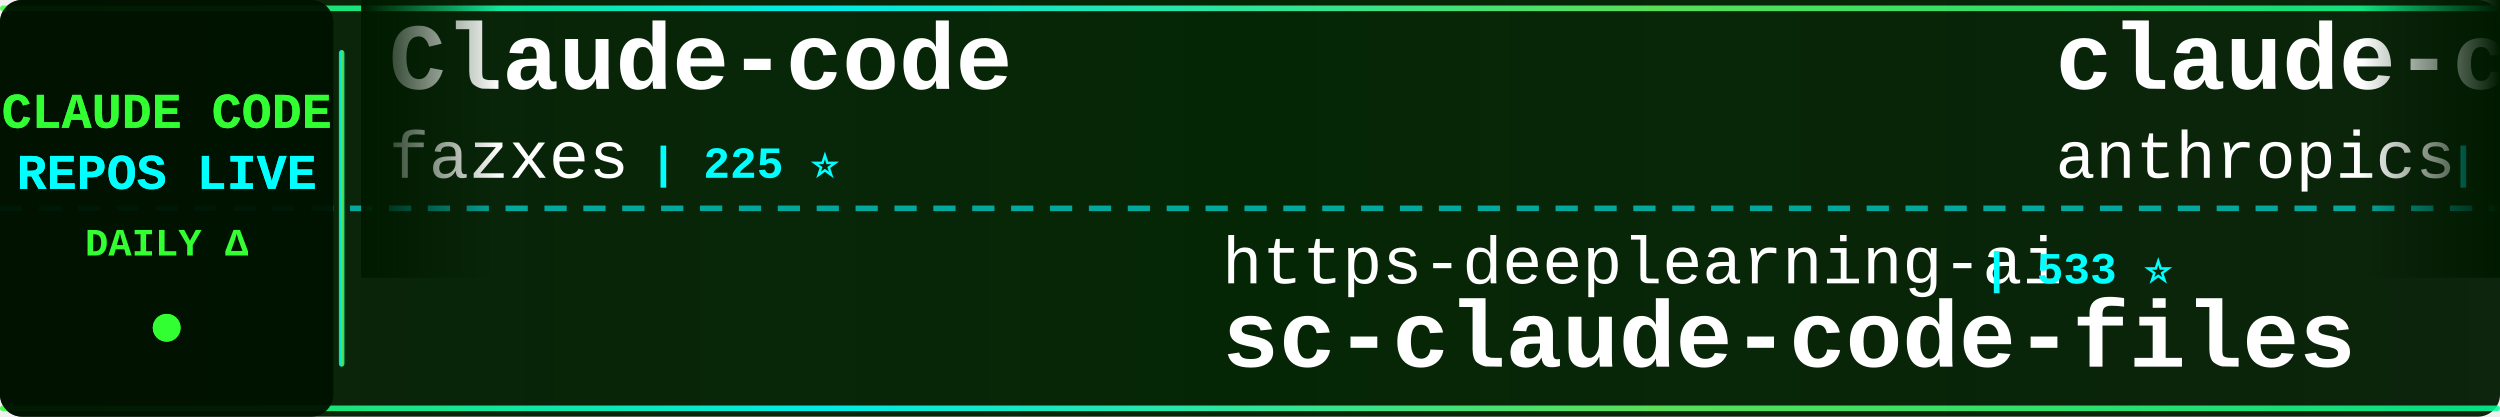
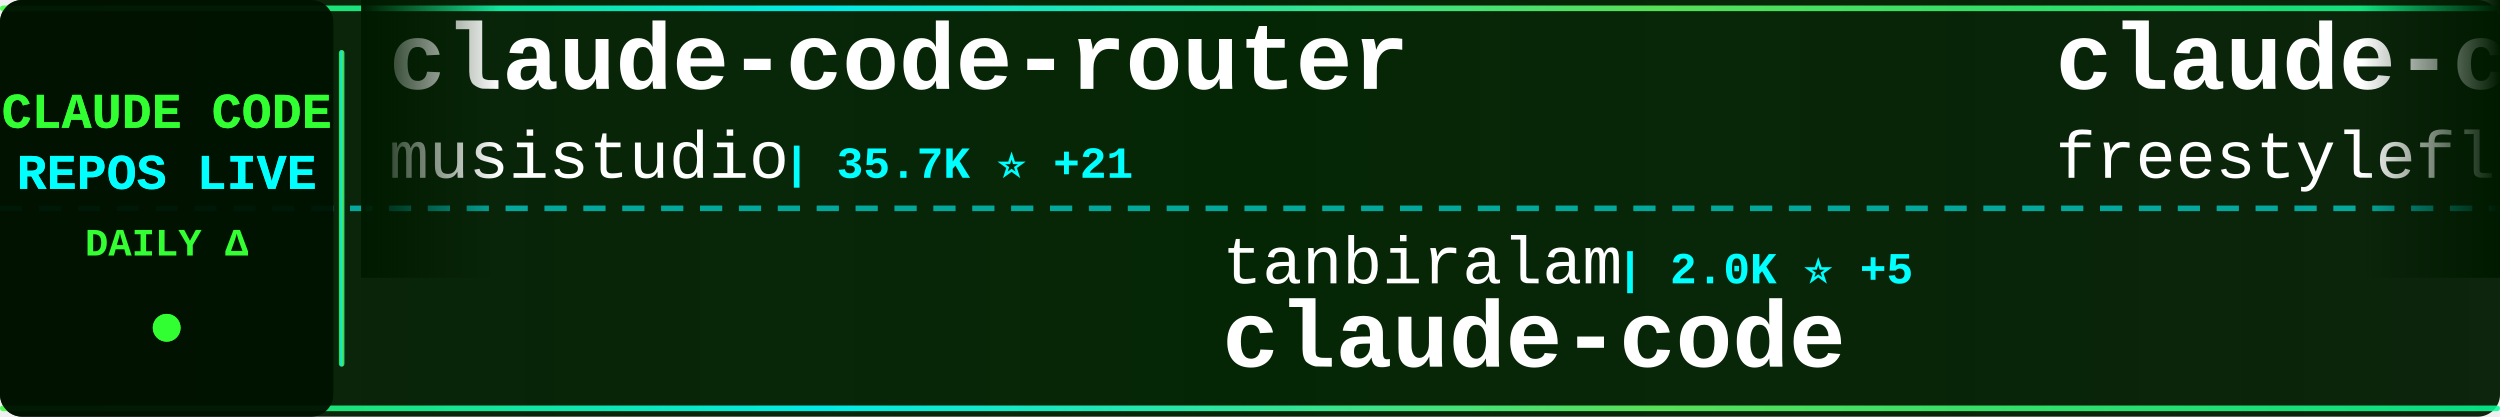
<svg xmlns="http://www.w3.org/2000/svg" width="900" height="150">
  <defs>
    <linearGradient id="tickerBg" x1="0%" y1="0%" x2="100%" y2="0%">
      <stop offset="0%" style="stop-color:#001a00;stop-opacity:0.95" />
      <stop offset="50%" style="stop-color:#002200;stop-opacity:0.98" />
      <stop offset="100%" style="stop-color:#001a00;stop-opacity:0.95" />
    </linearGradient>
    <linearGradient id="borderGrad" x1="0%" y1="0%" x2="100%" y2="0%">
      <stop offset="0%" style="stop-color:#33ff33;stop-opacity:0.85">
        <animate attributeName="stop-opacity" values="0.85;1;0.85" dur="2s" repeatCount="indefinite" />
      </stop>
      <stop offset="33%" style="stop-color:#00ffff;stop-opacity:0.9">
        <animate attributeName="stop-opacity" values="0.9;1;0.9" dur="2.2s" repeatCount="indefinite" />
      </stop>
      <stop offset="66%" style="stop-color:#66ff66;stop-opacity:0.85">
        <animate attributeName="stop-opacity" values="0.85;1;0.85" dur="1.8s" repeatCount="indefinite" />
      </stop>
      <stop offset="100%" style="stop-color:#00ff99;stop-opacity:0.85">
        <animate attributeName="stop-opacity" values="0.85;1;0.85" dur="2s" repeatCount="indefinite" />
      </stop>
    </linearGradient>
    <filter id="textGlow">
      <feGaussianBlur stdDeviation="0.1" result="coloredBlur" />
      <feMerge>
        <feMergeNode in="coloredBlur" />
        <feMergeNode in="SourceGraphic" />
      </feMerge>
    </filter>
    <filter id="metricGlow">
      <feGaussianBlur stdDeviation="0.2" result="coloredBlur" />
      <feMerge>
        <feMergeNode in="coloredBlur" />
        <feMergeNode in="SourceGraphic" />
      </feMerge>
    </filter>
    <linearGradient id="leftFade" x1="0%" y1="0%" x2="100%" y2="0%">
      <stop offset="0%" style="stop-color:#001a00;stop-opacity:1" />
      <stop offset="100%" style="stop-color:#001a00;stop-opacity:0" />
    </linearGradient>
    <linearGradient id="rightFade" x1="0%" y1="0%" x2="100%" y2="0%">
      <stop offset="0%" style="stop-color:#001a00;stop-opacity:0" />
      <stop offset="100%" style="stop-color:#001a00;stop-opacity:1" />
    </linearGradient>
  </defs>
  <rect width="900" height="150" fill="url(#tickerBg)" rx="8" />
  <rect x="0" y="2" width="900" height="2" fill="url(#borderGrad)" rx="1" />
  <rect x="0" y="146" width="900" height="2" fill="url(#borderGrad)" rx="1" />
  <line x1="0" y1="75" x2="900" y2="75" stroke="#00ffff" stroke-width="2" stroke-dasharray="8 6" opacity="0.6" />
  <rect x="0" y="0" width="120" height="150" fill="#001100" opacity="0.95" rx="8" />
  <text x="60" y="46" font-family="'Courier New', monospace" font-size="18" font-weight="bold" fill="#33ff33" text-anchor="middle" filter="url(#textGlow)">
    CLAUDE CODE
  </text>
  <text x="60" y="68" font-family="'Courier New', monospace" font-size="18" font-weight="bold" fill="#00ffff" text-anchor="middle" filter="url(#textGlow)">
    REPOS LIVE
  </text>
  <text x="60" y="92" font-family="'Courier New', monospace" font-size="14" font-weight="bold" fill="#33ff33" text-anchor="middle">
    DAILY Δ
  </text>
  <circle cx="60" cy="118" r="5" fill="#33ff33" filter="url(#metricGlow)">
    <animate attributeName="r" values="4;6;4" dur="1.5s" repeatCount="indefinite" />
    <animate attributeName="opacity" values="0.6;1;0.6" dur="1.5s" repeatCount="indefinite" />
  </circle>
  <rect x="122" y="18" width="2" height="114" fill="url(#borderGrad)" rx="1" />
  <clipPath id="tickerClip">
    <rect x="130" y="0" width="770" height="150" />
  </clipPath>
  <g clip-path="url(#tickerClip)">
    <g id="tickerItems">
      <animateTransform attributeName="transform" attributeType="XML" type="translate" from="0 0" to="-3000 0" dur="54s" repeatCount="indefinite" />
      <g transform="translate(0, 0)">
-         <text x="140" y="32" font-family="'Courier New', monospace" font-size="34" font-weight="bold" fill="#ffffff">Claude-code</text>
-         <text x="140" y="64" font-family="'Courier New', monospace" font-size="24" font-weight="normal" fill="#ffffff" opacity="1.0">fazxes</text>
-         <text x="234" y="64" font-family="'Courier New', monospace" font-size="16" font-weight="bold" fill="#00ffff"> | 225 ⭐</text>
+         <text x="140" y="32" font-family="'Courier New', monospace" font-size="34" font-weight="bold" fill="#ffffff">claude-code-router</text>
+         <text x="140" y="64" font-family="'Courier New', monospace" font-size="24" font-weight="normal" fill="#ffffff" opacity="1.0">musistudio</text>
+         <text x="282" y="64" font-family="'Courier New', monospace" font-size="16" font-weight="bold" fill="#00ffff"> | 35.7K ⭐ +21</text>
      </g>
      <g transform="translate(300, 0)">
-         <text x="140" y="102" font-family="'Courier New', monospace" font-size="24" font-weight="normal" fill="#ffffff" opacity="1.0">https-deeplearning-ai</text>
-         <text x="414" y="102" font-family="'Courier New', monospace" font-size="16" font-weight="bold" fill="#00ffff"> | 533 ⭐</text>
-         <text x="140" y="132" font-family="'Courier New', monospace" font-size="34" font-weight="bold" fill="#ffffff">sc-claude-code-files</text>
+         <text x="140" y="102" font-family="'Courier New', monospace" font-size="24" font-weight="normal" fill="#ffffff" opacity="1.0">tanbiralam</text>
+         <text x="282" y="102" font-family="'Courier New', monospace" font-size="16" font-weight="bold" fill="#00ffff"> | 2.0K ⭐ +5</text>
+         <text x="140" y="132" font-family="'Courier New', monospace" font-size="34" font-weight="bold" fill="#ffffff">claude-code</text>
      </g>
      <g transform="translate(600, 0)">
        <text x="140" y="32" font-family="'Courier New', monospace" font-size="34" font-weight="bold" fill="#ffffff">claude-code</text>
-         <text x="140" y="64" font-family="'Courier New', monospace" font-size="24" font-weight="normal" fill="#ffffff" opacity="1.0">anthropics</text>
-         <text x="282" y="64" font-family="'Courier New', monospace" font-size="16" font-weight="bold" fill="#00ffff"> | 137.5K ⭐ +153</text>
+         <text x="140" y="64" font-family="'Courier New', monospace" font-size="24" font-weight="normal" fill="#ffffff" opacity="1.0">freestylefly</text>
+         <text x="306" y="64" font-family="'Courier New', monospace" font-size="16" font-weight="bold" fill="#00ffff"> | 128 ⭐</text>
      </g>
      <g transform="translate(900, 0)">
-         <text x="140" y="102" font-family="'Courier New', monospace" font-size="24" font-weight="normal" fill="#ffffff" opacity="1.0">SeemSeam</text>
-         <text x="258" y="102" font-family="'Courier New', monospace" font-size="16" font-weight="bold" fill="#00ffff"> | 3.2K ⭐ +6</text>
-         <text x="140" y="132" font-family="'Courier New', monospace" font-size="34" font-weight="bold" fill="#ffffff">claude_codex_bridge</text>
+         <text x="140" y="102" font-family="'Courier New', monospace" font-size="24" font-weight="normal" fill="#ffffff" opacity="1.0">Donchitos</text>
+         <text x="270" y="102" font-family="'Courier New', monospace" font-size="16" font-weight="bold" fill="#00ffff"> | 22.9K ⭐ +49</text>
+         <text x="140" y="132" font-family="'Courier New', monospace" font-size="34" font-weight="bold" fill="#ffffff">Claude-Code-Game-Studios</text>
      </g>
      <g transform="translate(1200, 0)">
-         <text x="140" y="32" font-family="'Courier New', monospace" font-size="34" font-weight="bold" fill="#ffffff">claude-code-cli</text>
-         <text x="140" y="64" font-family="'Courier New', monospace" font-size="24" font-weight="normal" fill="#ffffff" opacity="1.0">huangserva</text>
-         <text x="282" y="64" font-family="'Courier New', monospace" font-size="16" font-weight="bold" fill="#00ffff"> | 618 ⭐ +1</text>
+         <text x="140" y="32" font-family="'Courier New', monospace" font-size="34" font-weight="bold" fill="#ffffff">claude-code-hub</text>
+         <text x="140" y="64" font-family="'Courier New', monospace" font-size="24" font-weight="normal" fill="#ffffff" opacity="1.0">ding113</text>
+         <text x="246" y="64" font-family="'Courier New', monospace" font-size="16" font-weight="bold" fill="#00ffff"> | 3.2K ⭐ +2</text>
      </g>
      <g transform="translate(1500, 0)">
-         <text x="140" y="102" font-family="'Courier New', monospace" font-size="24" font-weight="normal" fill="#ffffff" opacity="1.0">Piebald-AI</text>
-         <text x="282" y="102" font-family="'Courier New', monospace" font-size="16" font-weight="bold" fill="#00ffff"> | 11.8K ⭐ +16</text>
-         <text x="140" y="132" font-family="'Courier New', monospace" font-size="34" font-weight="bold" fill="#ffffff">claude-code-system-promp...</text>
+         <text x="140" y="102" font-family="'Courier New', monospace" font-size="24" font-weight="normal" fill="#ffffff" opacity="1.0">OrcaWhisper</text>
+         <text x="294" y="102" font-family="'Courier New', monospace" font-size="16" font-weight="bold" fill="#00ffff"> | 83 ⭐</text>
+         <text x="140" y="132" font-family="'Courier New', monospace" font-size="34" font-weight="bold" fill="#ffffff">Claude-Code</text>
      </g>
      <g transform="translate(1800, 0)">
-         <text x="140" y="32" font-family="'Courier New', monospace" font-size="34" font-weight="bold" fill="#ffffff">claude-code-guide</text>
-         <text x="140" y="64" font-family="'Courier New', monospace" font-size="24" font-weight="normal" fill="#ffffff" opacity="1.0">zebbern</text>
-         <text x="246" y="64" font-family="'Courier New', monospace" font-size="16" font-weight="bold" fill="#00ffff"> | 4.4K ⭐ +1</text>
+         <text x="140" y="32" font-family="'Courier New', monospace" font-size="34" font-weight="bold" fill="#ffffff">claude-coder</text>
+         <text x="140" y="64" font-family="'Courier New', monospace" font-size="24" font-weight="normal" fill="#ffffff" opacity="1.0">kodu-ai</text>
+         <text x="246" y="64" font-family="'Courier New', monospace" font-size="16" font-weight="bold" fill="#00ffff"> | 5.3K ⭐</text>
      </g>
      <g transform="translate(2100, 0)">
-         <text x="140" y="102" font-family="'Courier New', monospace" font-size="24" font-weight="normal" fill="#ffffff" opacity="1.0">Pimzino</text>
-         <text x="246" y="102" font-family="'Courier New', monospace" font-size="16" font-weight="bold" fill="#00ffff"> | 3.8K ⭐ +1</text>
-         <text x="140" y="132" font-family="'Courier New', monospace" font-size="34" font-weight="bold" fill="#ffffff">claude-code-spec-workflo...</text>
+         <text x="140" y="102" font-family="'Courier New', monospace" font-size="24" font-weight="normal" fill="#ffffff" opacity="1.0">centminmod</text>
+         <text x="282" y="102" font-family="'Courier New', monospace" font-size="16" font-weight="bold" fill="#00ffff"> | 2.5K ⭐ +4</text>
+         <text x="140" y="132" font-family="'Courier New', monospace" font-size="34" font-weight="bold" fill="#ffffff">my-claude-code-setup</text>
      </g>
      <g transform="translate(2400, 0)">
-         <text x="140" y="32" font-family="'Courier New', monospace" font-size="34" font-weight="bold" fill="#ffffff">claude-code-engineering</text>
-         <text x="140" y="64" font-family="'Courier New', monospace" font-size="24" font-weight="normal" fill="#ffffff" opacity="1.0">huangjia2019</text>
-         <text x="306" y="64" font-family="'Courier New', monospace" font-size="16" font-weight="bold" fill="#00ffff"> | 966 ⭐</text>
+         <text x="140" y="32" font-family="'Courier New', monospace" font-size="34" font-weight="bold" fill="#ffffff">Auto-claude-code-researc...</text>
+         <text x="140" y="64" font-family="'Courier New', monospace" font-size="24" font-weight="normal" fill="#ffffff" opacity="1.0">wanshuiyin</text>
+         <text x="282" y="64" font-family="'Courier New', monospace" font-size="16" font-weight="bold" fill="#00ffff"> | 13.3K ⭐ +30</text>
      </g>
      <g transform="translate(2700, 0)">
-         <text x="140" y="102" font-family="'Courier New', monospace" font-size="24" font-weight="normal" fill="#ffffff" opacity="1.0">alejandrobalderas</text>
-         <text x="366" y="102" font-family="'Courier New', monospace" font-size="16" font-weight="bold" fill="#00ffff"> | 2.7K ⭐ +25</text>
-         <text x="140" y="132" font-family="'Courier New', monospace" font-size="34" font-weight="bold" fill="#ffffff">claude-code-from-source</text>
+         <text x="140" y="102" font-family="'Courier New', monospace" font-size="24" font-weight="normal" fill="#ffffff" opacity="1.0">multica-ai</text>
+         <text x="282" y="102" font-family="'Courier New', monospace" font-size="16" font-weight="bold" fill="#00ffff"> | 191.0K ⭐ +332</text>
+         <text x="140" y="132" font-family="'Courier New', monospace" font-size="34" font-weight="bold" fill="#ffffff">andrej-karpathy-skills</text>
      </g>
      <g transform="translate(3000, 0)">
-         <text x="140" y="32" font-family="'Courier New', monospace" font-size="34" font-weight="bold" fill="#ffffff">Claude-code</text>
-         <text x="140" y="64" font-family="'Courier New', monospace" font-size="24" font-weight="normal" fill="#ffffff" opacity="1.0">fazxes</text>
-         <text x="234" y="64" font-family="'Courier New', monospace" font-size="16" font-weight="bold" fill="#00ffff"> | 225 ⭐</text>
+         <text x="140" y="32" font-family="'Courier New', monospace" font-size="34" font-weight="bold" fill="#ffffff">claude-code-router</text>
+         <text x="140" y="64" font-family="'Courier New', monospace" font-size="24" font-weight="normal" fill="#ffffff" opacity="1.0">musistudio</text>
+         <text x="282" y="64" font-family="'Courier New', monospace" font-size="16" font-weight="bold" fill="#00ffff"> | 35.7K ⭐ +21</text>
      </g>
      <g transform="translate(3300, 0)">
-         <text x="140" y="102" font-family="'Courier New', monospace" font-size="24" font-weight="normal" fill="#ffffff" opacity="1.0">https-deeplearning-ai</text>
-         <text x="414" y="102" font-family="'Courier New', monospace" font-size="16" font-weight="bold" fill="#00ffff"> | 533 ⭐</text>
-         <text x="140" y="132" font-family="'Courier New', monospace" font-size="34" font-weight="bold" fill="#ffffff">sc-claude-code-files</text>
+         <text x="140" y="102" font-family="'Courier New', monospace" font-size="24" font-weight="normal" fill="#ffffff" opacity="1.0">tanbiralam</text>
+         <text x="282" y="102" font-family="'Courier New', monospace" font-size="16" font-weight="bold" fill="#00ffff"> | 2.0K ⭐ +5</text>
+         <text x="140" y="132" font-family="'Courier New', monospace" font-size="34" font-weight="bold" fill="#ffffff">claude-code</text>
      </g>
      <g transform="translate(3600, 0)">
        <text x="140" y="32" font-family="'Courier New', monospace" font-size="34" font-weight="bold" fill="#ffffff">claude-code</text>
-         <text x="140" y="64" font-family="'Courier New', monospace" font-size="24" font-weight="normal" fill="#ffffff" opacity="1.0">anthropics</text>
-         <text x="282" y="64" font-family="'Courier New', monospace" font-size="16" font-weight="bold" fill="#00ffff"> | 137.5K ⭐ +153</text>
+         <text x="140" y="64" font-family="'Courier New', monospace" font-size="24" font-weight="normal" fill="#ffffff" opacity="1.0">freestylefly</text>
+         <text x="306" y="64" font-family="'Courier New', monospace" font-size="16" font-weight="bold" fill="#00ffff"> | 128 ⭐</text>
      </g>
      <g transform="translate(3900, 0)">
-         <text x="140" y="102" font-family="'Courier New', monospace" font-size="24" font-weight="normal" fill="#ffffff" opacity="1.0">SeemSeam</text>
-         <text x="258" y="102" font-family="'Courier New', monospace" font-size="16" font-weight="bold" fill="#00ffff"> | 3.2K ⭐ +6</text>
-         <text x="140" y="132" font-family="'Courier New', monospace" font-size="34" font-weight="bold" fill="#ffffff">claude_codex_bridge</text>
+         <text x="140" y="102" font-family="'Courier New', monospace" font-size="24" font-weight="normal" fill="#ffffff" opacity="1.0">Donchitos</text>
+         <text x="270" y="102" font-family="'Courier New', monospace" font-size="16" font-weight="bold" fill="#00ffff"> | 22.9K ⭐ +49</text>
+         <text x="140" y="132" font-family="'Courier New', monospace" font-size="34" font-weight="bold" fill="#ffffff">Claude-Code-Game-Studios</text>
      </g>
    </g>
  </g>
  <rect x="130" y="0" width="50" height="100" fill="url(#leftFade)" />
  <rect x="850" y="0" width="50" height="100" fill="url(#rightFade)" />
</svg>
